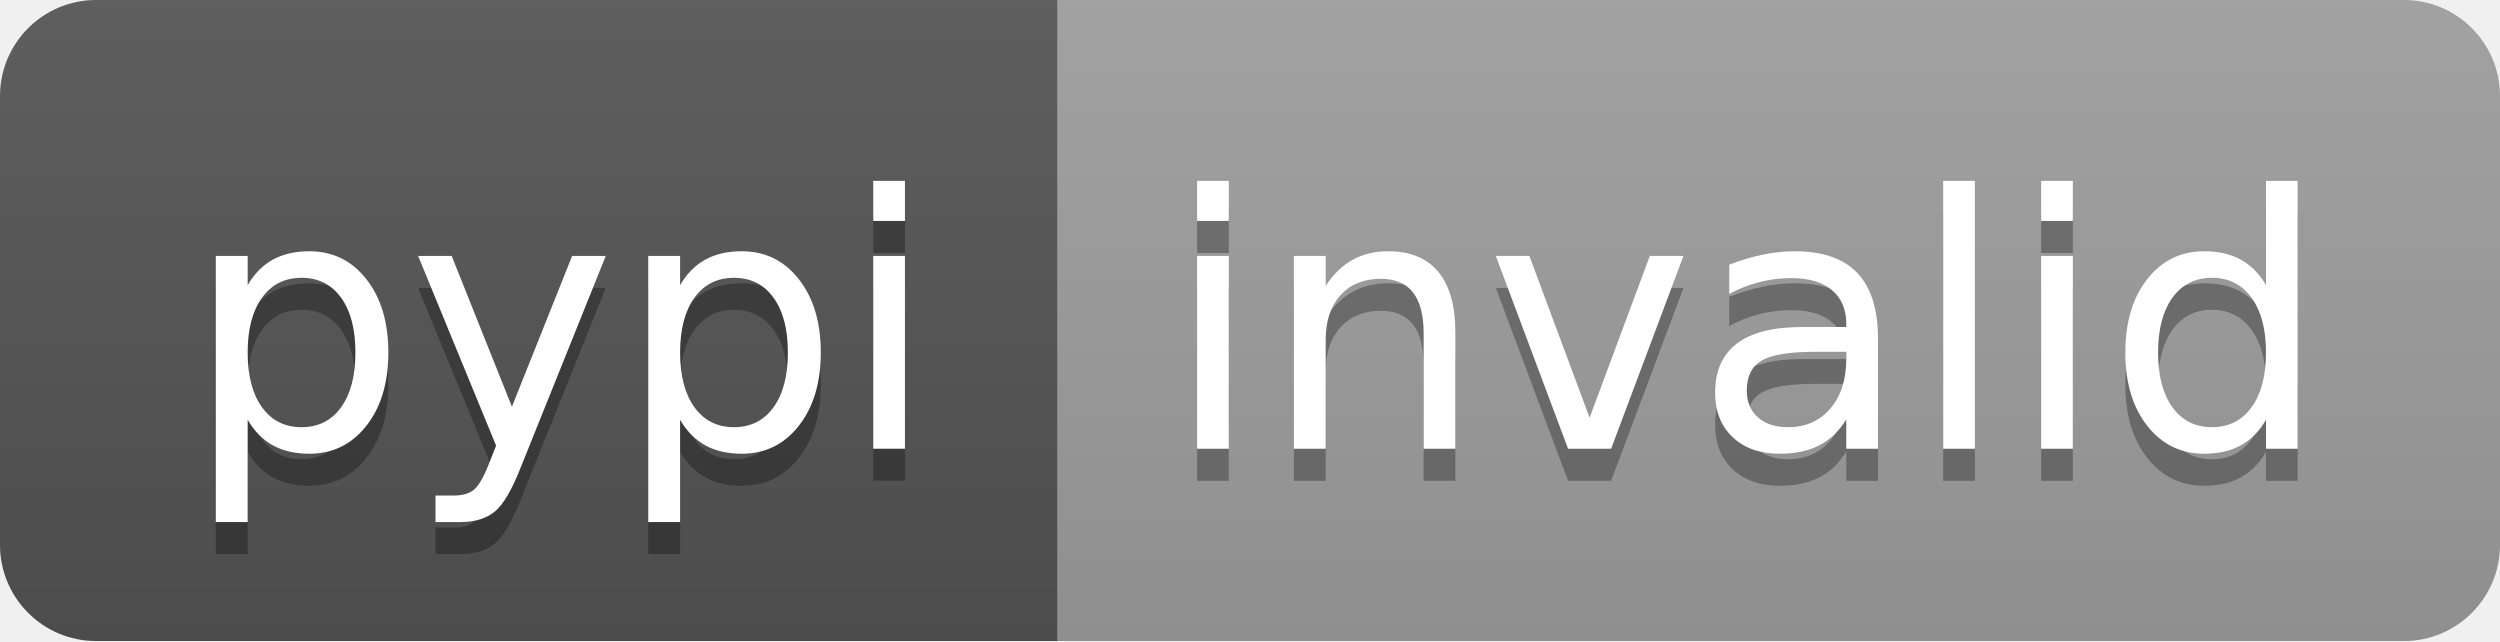
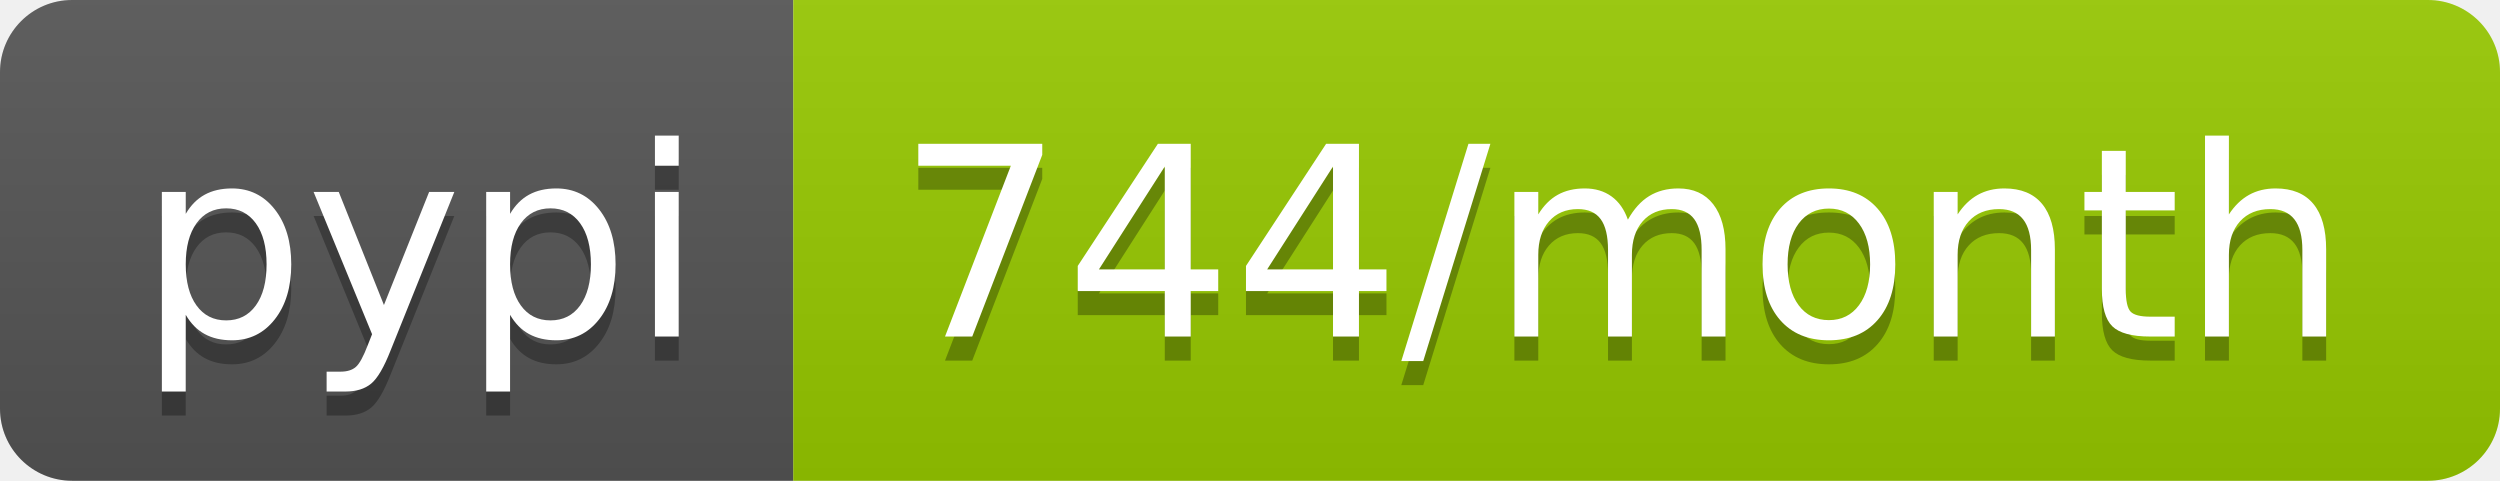
- <svg xmlns="http://www.w3.org/2000/svg" width="78" height="20" role="img" aria-label="pypi: invalid">
+ <svg xmlns="http://www.w3.org/2000/svg" width="104" height="20" role="img" aria-label="pypi: 744/month">
  <linearGradient id="s" x2="0" y2="100%">
    <stop offset="0" stop-color="#bbb" stop-opacity=".1" />
    <stop offset="1" stop-opacity=".1" />
  </linearGradient>
  <clipPath id="r">
-     <rect width="78" height="20" rx="3" fill="#fff" />
+     <rect width="104" height="20" rx="3" fill="#fff" />
  </clipPath>
  <g clip-path="url(#r)">
    <rect width="33" height="20" fill="#555" />
-     <rect x="33" width="45" height="20" fill="#9f9f9f" />
-     <rect width="78" height="20" fill="url(#s)" />
+     <rect x="33" width="71" height="20" fill="#97ca00" />
+     <rect width="104" height="20" fill="url(#s)" />
  </g>
  <g fill="#fff" text-anchor="middle" font-family="Verdana,Geneva,DejaVu Sans,sans-serif" text-rendering="geometricPrecision" font-size="110">
    <text aria-hidden="true" x="175" y="150" fill="#010101" fill-opacity=".3" transform="scale(.1)" textLength="230">pypi</text>
    <text x="175" y="140" transform="scale(.1)" fill="#fff" textLength="230">pypi</text>
-     <text aria-hidden="true" x="545" y="150" fill="#010101" fill-opacity=".3" transform="scale(.1)" textLength="350">invalid</text>
-     <text x="545" y="140" transform="scale(.1)" fill="#fff" textLength="350">invalid</text>
+     <text aria-hidden="true" x="675" y="150" fill="#010101" fill-opacity=".3" transform="scale(.1)" textLength="610">744/month</text>
+     <text x="675" y="140" transform="scale(.1)" fill="#fff" textLength="610">744/month</text>
  </g>
</svg>
